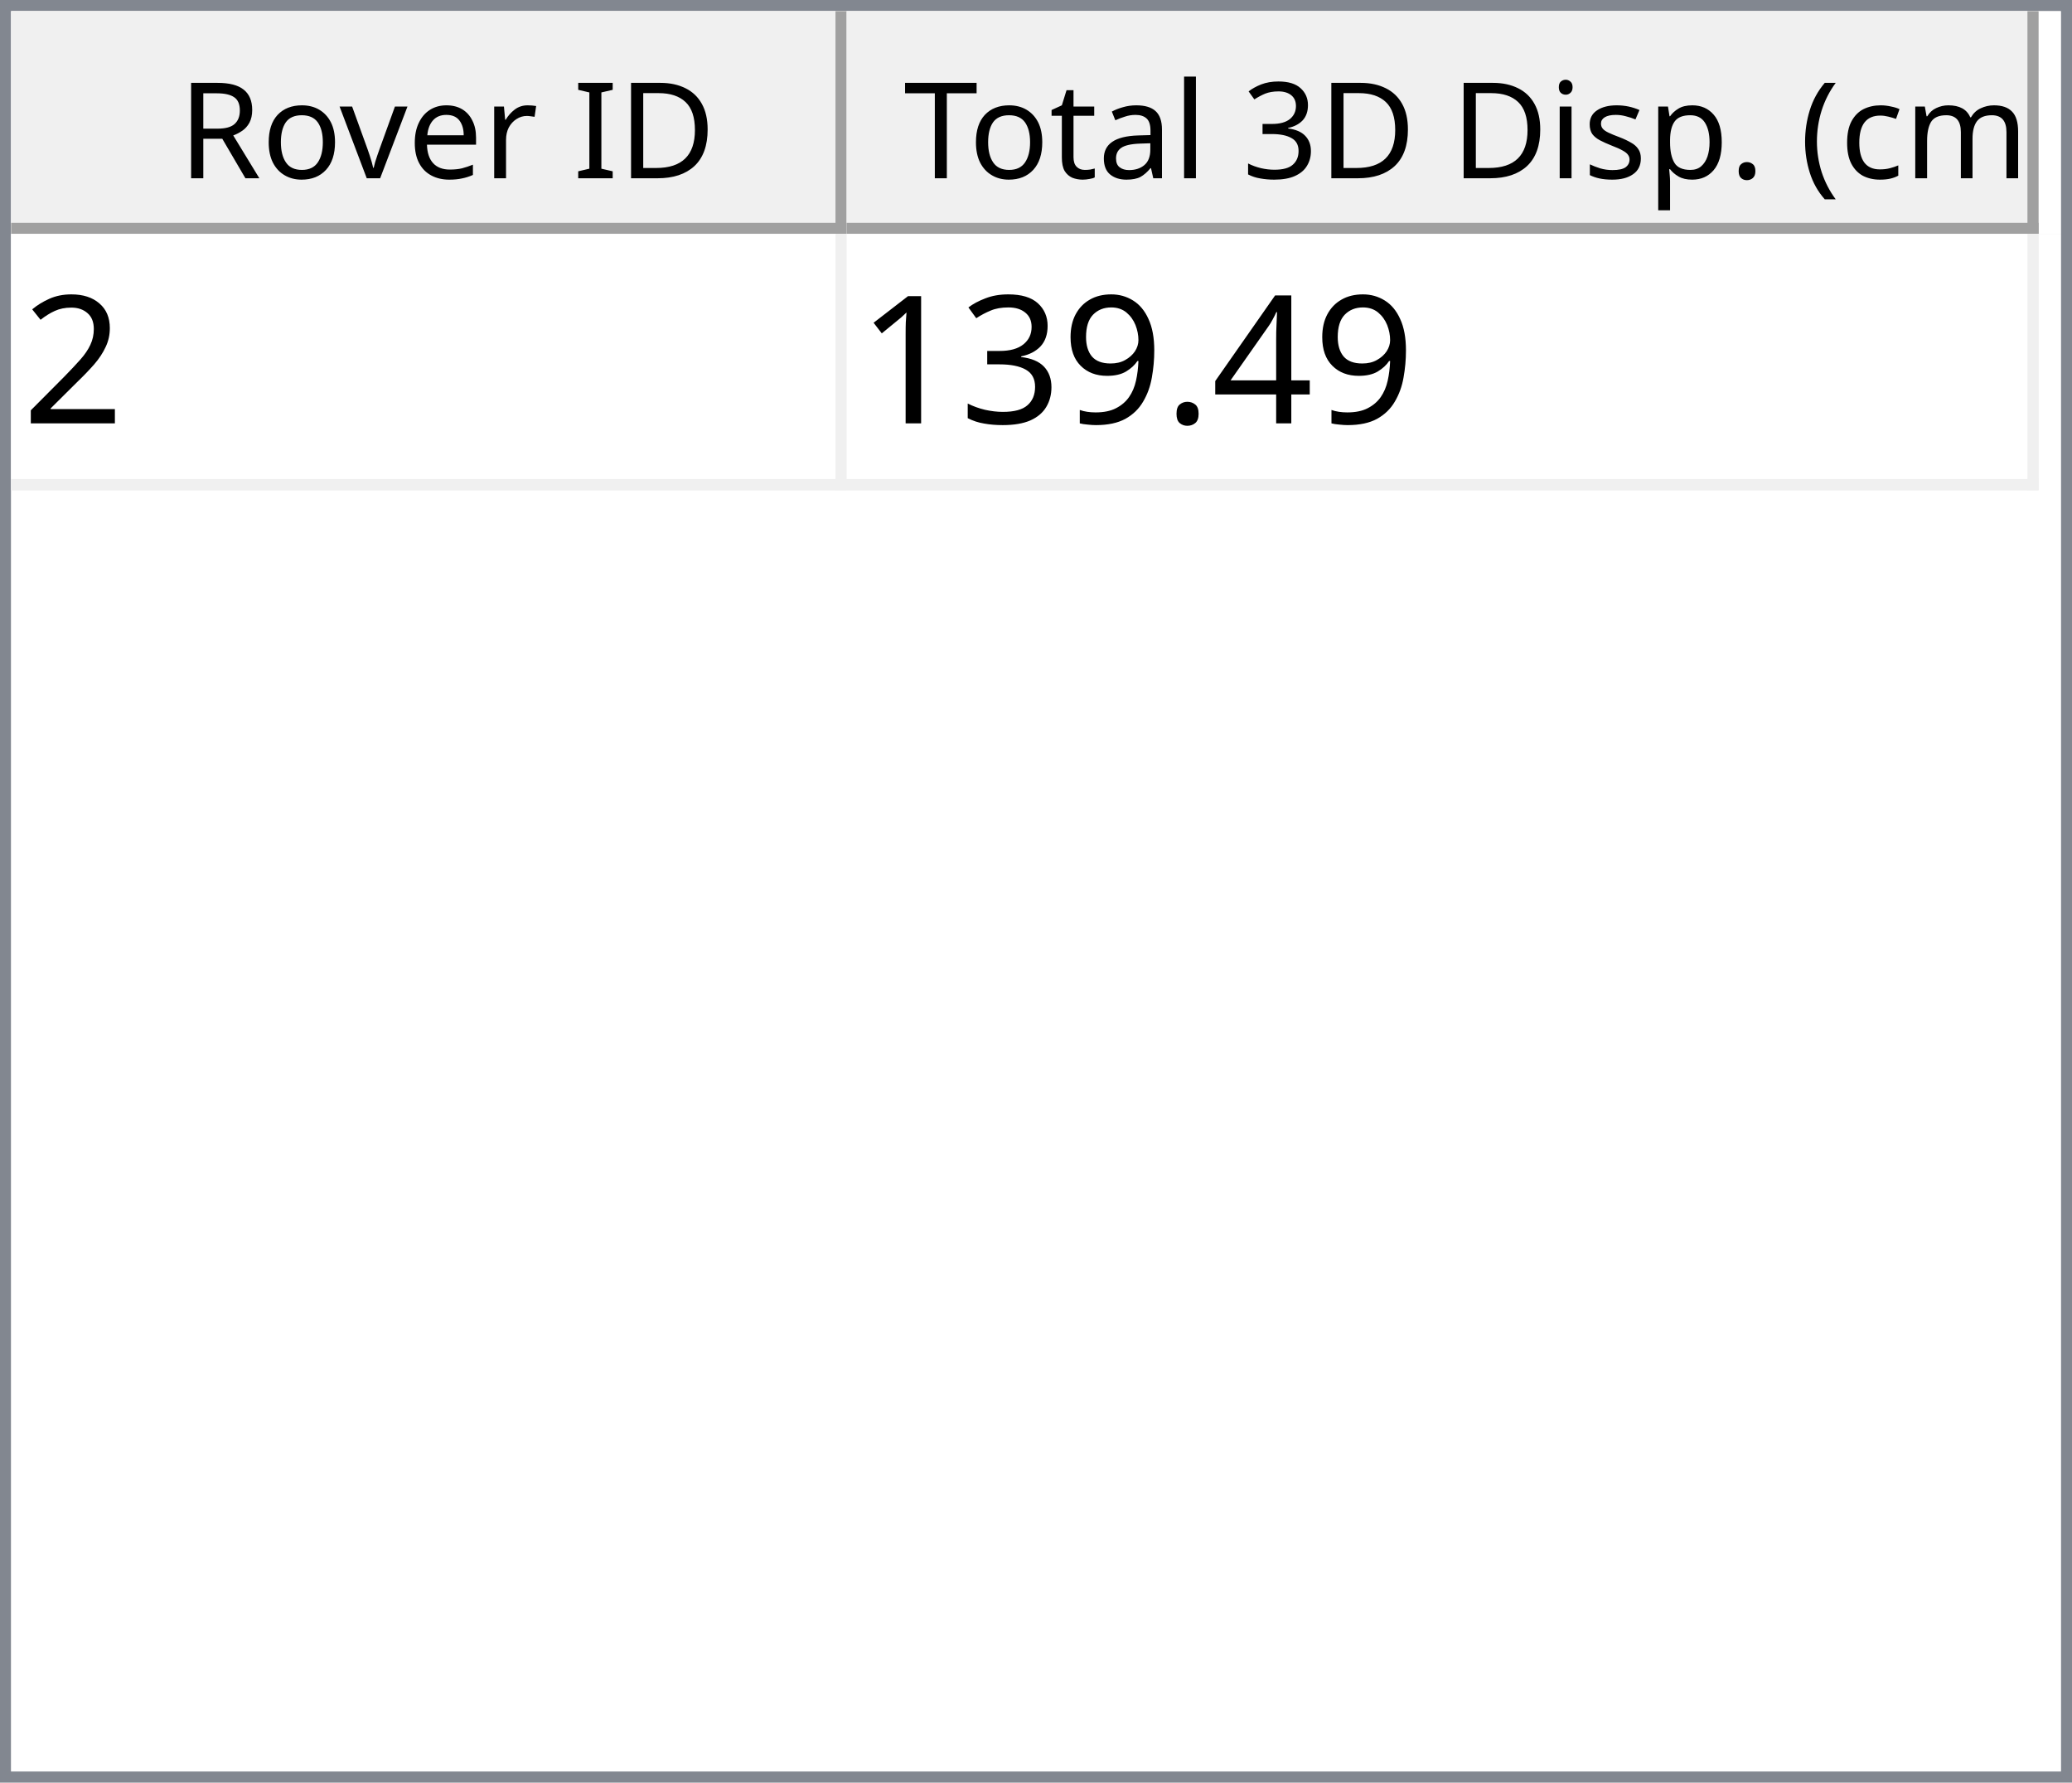
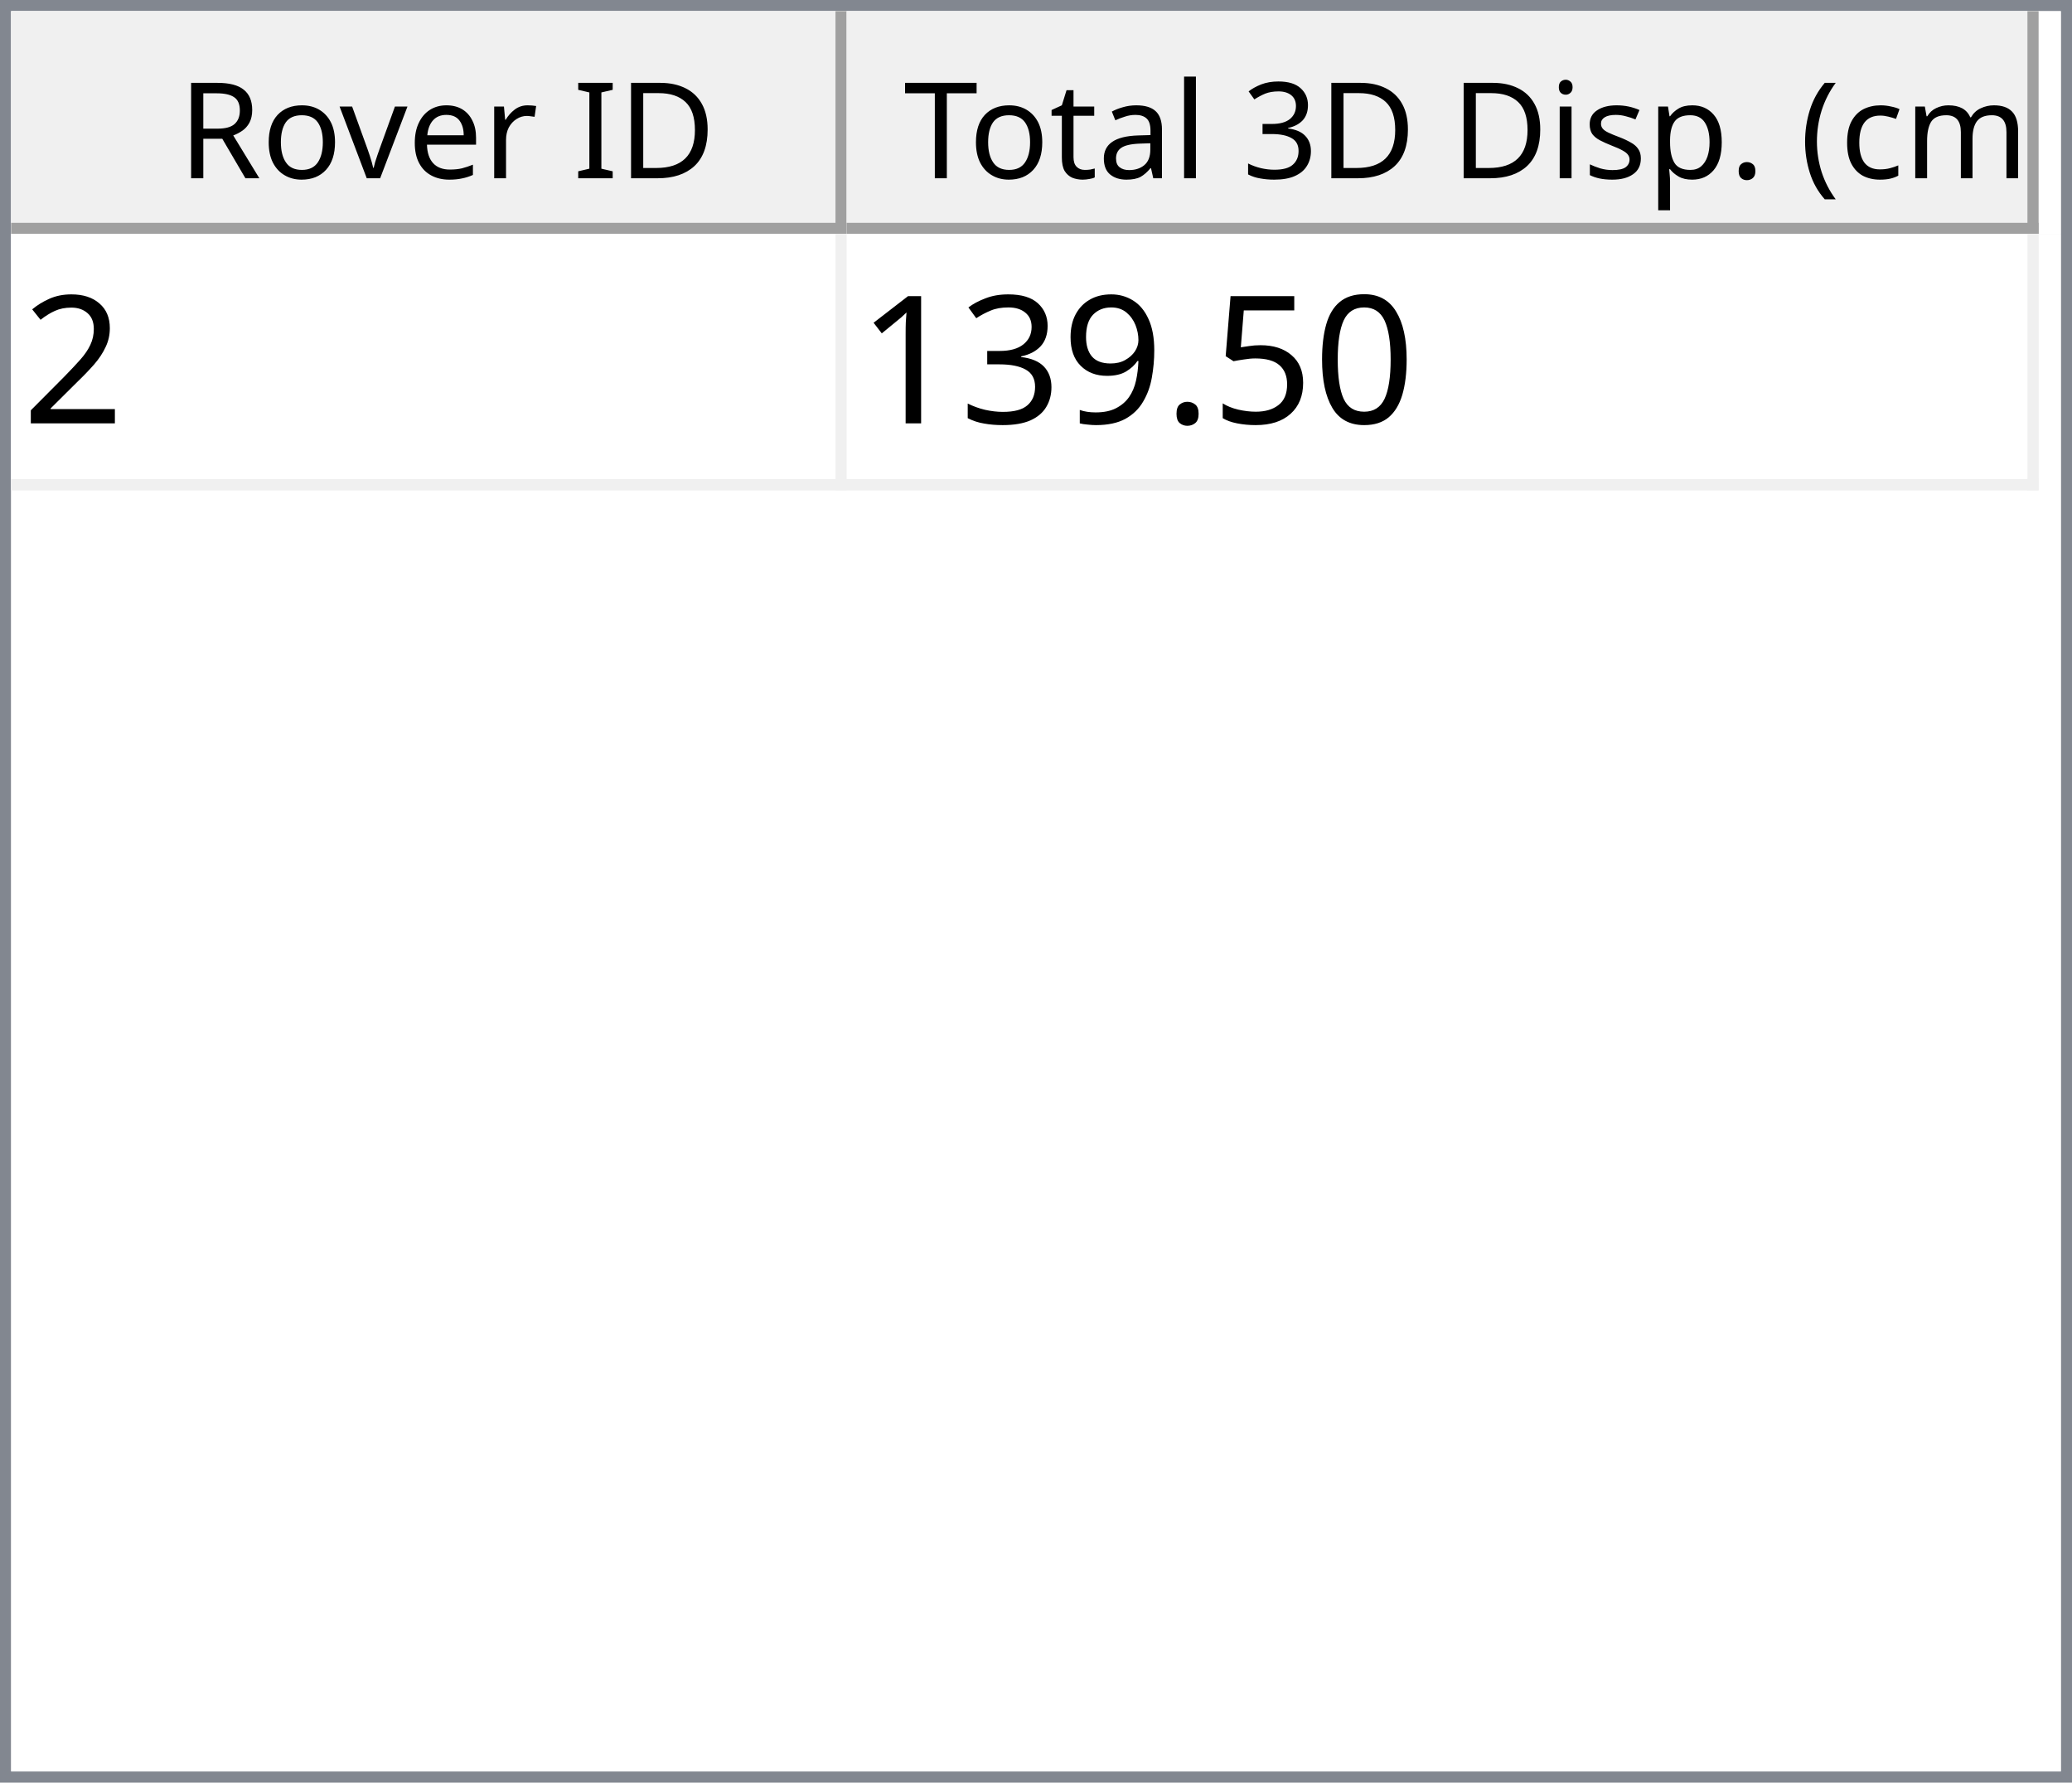
<svg xmlns="http://www.w3.org/2000/svg" style="fill-opacity:1; color-rendering:auto; color-interpolation:auto; text-rendering:auto; stroke:black; stroke-linecap:square; stroke-miterlimit:10; shape-rendering:auto; stroke-opacity:1; fill:black; stroke-dasharray:none; font-weight:normal; stroke-width:1; font-family:'Dialog'; font-style:normal; stroke-linejoin:miter; font-size:12px; stroke-dashoffset:0; image-rendering:auto;" width="186" height="160">
  <defs id="genericDefs" />
  <g>
    <defs id="defs1">
      <clipPath clipPathUnits="userSpaceOnUse" id="clipPath1">
        <path d="M0 0 L186 0 L186 160 L0 160 L0 0 Z" />
      </clipPath>
      <clipPath clipPathUnits="userSpaceOnUse" id="clipPath2">
        <path d="M0 0 L0 160 L186 160 L186 0 Z" />
      </clipPath>
      <clipPath clipPathUnits="userSpaceOnUse" id="clipPath3">
        <path d="M0 0 L0 20 L184 20 L184 0 Z" />
      </clipPath>
      <clipPath clipPathUnits="userSpaceOnUse" id="clipPath4">
        <path d="M0 0 L0 20 L75 20 L75 0 Z" />
      </clipPath>
      <clipPath clipPathUnits="userSpaceOnUse" id="clipPath5">
        <path d="M1 1 L1 19 L74 19 L74 1 Z" />
      </clipPath>
      <clipPath clipPathUnits="userSpaceOnUse" id="clipPath6">
        <path d="M0 0 L0 18 L73 18 L73 0 Z" />
      </clipPath>
      <clipPath clipPathUnits="userSpaceOnUse" id="clipPath7">
        <path d="M-0.5 -0.5 L-0.5 19.5 L74.5 19.5 L74.5 -0.5 Z" />
      </clipPath>
      <clipPath clipPathUnits="userSpaceOnUse" id="clipPath8">
        <path d="M0 0 L0 20 L107 20 L107 0 Z" />
      </clipPath>
      <clipPath clipPathUnits="userSpaceOnUse" id="clipPath9">
        <path d="M1 1 L1 19 L106 19 L106 1 Z" />
      </clipPath>
      <clipPath clipPathUnits="userSpaceOnUse" id="clipPath10">
        <path d="M0 0 L0 18 L105 18 L105 0 Z" />
      </clipPath>
      <clipPath clipPathUnits="userSpaceOnUse" id="clipPath11">
        <path d="M-0.5 -0.5 L-0.5 19.5 L106.5 19.5 L106.5 -0.5 Z" />
      </clipPath>
      <clipPath clipPathUnits="userSpaceOnUse" id="clipPath12">
        <path d="M0 0 L0 138 L184 138 L184 0 Z" />
      </clipPath>
      <clipPath clipPathUnits="userSpaceOnUse" id="clipPath13">
        <path d="M0 0 L0 23 L182 23 L182 0 Z" />
      </clipPath>
      <clipPath clipPathUnits="userSpaceOnUse" id="clipPath14">
        <path d="M-0.5 -0.5 L-0.5 22.5 L181.5 22.5 L181.5 -0.5 Z" />
      </clipPath>
      <clipPath clipPathUnits="userSpaceOnUse" id="clipPath15">
        <path d="M0 0 L0 22 L74 22 L74 0 Z" />
      </clipPath>
      <clipPath clipPathUnits="userSpaceOnUse" id="clipPath16">
        <path d="M0 0 L0 22 L106 22 L106 0 Z" />
      </clipPath>
      <font horiz-adv-x="64.551" id="font1">
        <font-face ascent="107.91" descent="25.098" units-per-em="100" style="font-style:normal; font-family:Segoe UI; font-weight:normal;" />
        <missing-glyph horiz-adv-x="64.551" d="M8.109 0 L8.109 68.266 L56.453 68.266 L56.453 0 L8.109 0 ZM15.328 7.234 L49.219 7.234 L49.219 61.031 L15.328 61.031 L15.328 7.234 Z" />
        <glyph unicode="D" horiz-adv-x="70.117" d="M9.188 0 L9.188 70.016 L28.516 70.016 Q65.531 70.016 65.531 35.891 Q65.531 19.672 55.25 9.836 Q44.969 0 27.734 0 L9.188 0 ZM17.391 62.594 L17.391 7.422 L27.828 7.422 Q41.609 7.422 49.273 14.797 Q56.938 22.172 56.938 35.688 Q56.938 62.594 28.328 62.594 L17.391 62.594 Z" />
        <glyph unicode="I" horiz-adv-x="26.611" d="M17.391 0 L9.188 0 L9.188 70.016 L17.391 70.016 L17.391 0 Z" />
        <glyph unicode=" " horiz-adv-x="27.393" d="" />
        <glyph unicode="r" horiz-adv-x="34.766" d="M34.188 41.891 Q32.078 43.5 28.125 43.5 Q23 43.5 19.555 38.672 Q16.109 33.844 16.109 25.484 L16.109 0 L8.109 0 L8.109 50 L16.109 50 L16.109 39.703 L16.312 39.703 Q18.016 44.969 21.531 47.922 Q25.047 50.875 29.391 50.875 Q32.516 50.875 34.188 50.203 L34.188 41.891 Z" />
        <glyph unicode="e" horiz-adv-x="52.295" d="M48.297 23 L12.984 23 Q13.188 14.656 17.484 10.109 Q21.781 5.562 29.297 5.562 Q37.75 5.562 44.828 11.141 L44.828 3.609 Q38.234 -1.172 27.391 -1.172 Q16.797 -1.172 10.742 5.641 Q4.688 12.453 4.688 24.812 Q4.688 36.469 11.305 43.82 Q17.922 51.172 27.734 51.172 Q37.547 51.172 42.922 44.828 Q48.297 38.484 48.297 27.203 L48.297 23 ZM40.094 29.781 Q40.047 36.719 36.75 40.578 Q33.453 44.438 27.594 44.438 Q21.922 44.438 17.969 40.383 Q14.016 36.328 13.094 29.781 L40.094 29.781 Z" />
        <glyph unicode="v" horiz-adv-x="47.9" d="M47.406 50 L27.484 0 L19.625 0 L0.688 50 L9.469 50 L22.172 13.672 Q23.578 9.672 23.922 6.688 L24.125 6.688 Q24.609 10.453 25.688 13.484 L38.969 50 L47.406 50 Z" />
        <glyph unicode="o" horiz-adv-x="58.594" d="M29 -1.172 Q17.922 -1.172 11.305 5.836 Q4.688 12.844 4.688 24.422 Q4.688 37.016 11.57 44.094 Q18.453 51.172 30.172 51.172 Q41.359 51.172 47.633 44.289 Q53.906 37.406 53.906 25.203 Q53.906 13.234 47.141 6.031 Q40.375 -1.172 29 -1.172 ZM29.594 44.438 Q21.875 44.438 17.383 39.188 Q12.891 33.938 12.891 24.703 Q12.891 15.828 17.43 10.695 Q21.969 5.562 29.594 5.562 Q37.359 5.562 41.531 10.594 Q45.703 15.625 45.703 24.906 Q45.703 34.281 41.531 39.359 Q37.359 44.438 29.594 44.438 Z" />
        <glyph unicode="R" horiz-adv-x="59.814" d="M59.375 0 L49.609 0 L37.891 19.625 Q36.281 22.359 34.766 24.289 Q33.25 26.219 31.664 27.438 Q30.078 28.656 28.25 29.219 Q26.422 29.781 24.125 29.781 L17.391 29.781 L17.391 0 L9.188 0 L9.188 70.016 L30.078 70.016 Q34.672 70.016 38.555 68.867 Q42.438 67.719 45.289 65.375 Q48.141 63.031 49.758 59.547 Q51.375 56.062 51.375 51.375 Q51.375 47.703 50.273 44.656 Q49.172 41.609 47.148 39.211 Q45.125 36.812 42.266 35.133 Q39.406 33.453 35.844 32.516 L35.844 32.328 Q37.594 31.547 38.891 30.547 Q40.188 29.547 41.359 28.18 Q42.531 26.812 43.68 25.078 Q44.828 23.344 46.234 21.047 L59.375 0 ZM17.391 62.594 L17.391 37.203 L28.516 37.203 Q31.594 37.203 34.203 38.133 Q36.812 39.062 38.719 40.797 Q40.625 42.531 41.703 45.047 Q42.781 47.562 42.781 50.688 Q42.781 56.297 39.141 59.445 Q35.5 62.594 28.609 62.594 L17.391 62.594 Z" />
        <glyph unicode=")" horiz-adv-x="30.176" d="M8.297 -15.922 L1.172 -15.922 Q16.406 2.344 16.406 26.812 Q16.406 51.469 1.078 70.016 L8.297 70.016 Q23.531 52.156 23.531 26.703 Q23.531 1.375 8.297 -15.922 Z" />
        <glyph unicode="m" horiz-adv-x="86.133" d="M79.109 0 L71.094 0 L71.094 28.719 Q71.094 37.016 68.531 40.727 Q65.969 44.438 59.906 44.438 Q54.781 44.438 51.195 39.75 Q47.609 35.062 47.609 28.516 L47.609 0 L39.594 0 L39.594 29.688 Q39.594 44.438 28.219 44.438 Q22.953 44.438 19.531 40.016 Q16.109 35.594 16.109 28.516 L16.109 0 L8.109 0 L8.109 50 L16.109 50 L16.109 42.094 L16.312 42.094 Q21.625 51.172 31.844 51.172 Q36.969 51.172 40.773 48.312 Q44.578 45.453 46 40.828 Q51.562 51.172 62.594 51.172 Q79.109 51.172 79.109 30.812 L79.109 0 Z" />
        <glyph unicode="c" horiz-adv-x="46.191" d="M42.188 2.297 Q36.422 -1.172 28.516 -1.172 Q17.828 -1.172 11.258 5.789 Q4.688 12.75 4.688 23.828 Q4.688 36.188 11.766 43.68 Q18.844 51.172 30.672 51.172 Q37.25 51.172 42.281 48.734 L42.281 40.531 Q36.719 44.438 30.375 44.438 Q22.703 44.438 17.797 38.945 Q12.891 33.453 12.891 24.516 Q12.891 15.719 17.508 10.641 Q22.125 5.562 29.891 5.562 Q36.422 5.562 42.188 9.906 L42.188 2.297 Z" />
        <glyph unicode="(" horiz-adv-x="30.176" d="M29.109 -15.922 L21.969 -15.922 Q6.844 1.375 6.844 26.703 Q6.844 52.156 21.969 70.016 L29.203 70.016 Q13.875 51.469 13.875 26.812 Q13.875 2.344 29.109 -15.922 Z" />
        <glyph unicode="." horiz-adv-x="21.68" d="M10.891 -1.078 Q8.641 -1.078 7.055 0.539 Q5.469 2.156 5.469 4.391 Q5.469 6.641 7.055 8.273 Q8.641 9.906 10.891 9.906 Q13.188 9.906 14.797 8.273 Q16.406 6.641 16.406 4.391 Q16.406 2.156 14.797 0.539 Q13.188 -1.078 10.891 -1.078 Z" />
        <glyph unicode="p" horiz-adv-x="58.789" d="M16.312 7.234 L16.109 7.234 L16.109 -23 L8.109 -23 L8.109 50 L16.109 50 L16.109 41.219 L16.312 41.219 Q22.219 51.172 33.594 51.172 Q43.266 51.172 48.688 44.461 Q54.109 37.75 54.109 26.469 Q54.109 13.922 48 6.375 Q41.891 -1.172 31.297 -1.172 Q21.578 -1.172 16.312 7.234 ZM16.109 27.391 L16.109 20.406 Q16.109 14.203 20.141 9.883 Q24.172 5.562 30.375 5.562 Q37.641 5.562 41.773 11.133 Q45.906 16.703 45.906 26.609 Q45.906 34.969 42.047 39.703 Q38.188 44.438 31.594 44.438 Q24.609 44.438 20.359 39.578 Q16.109 34.719 16.109 27.391 Z" />
        <glyph unicode="s" horiz-adv-x="42.432" d="M5.078 1.812 L5.078 10.406 Q11.625 5.562 19.484 5.562 Q30.031 5.562 30.031 12.594 Q30.031 14.594 29.125 15.992 Q28.219 17.391 26.68 18.461 Q25.141 19.531 23.07 20.383 Q21 21.234 18.609 22.172 Q15.281 23.484 12.766 24.828 Q10.25 26.172 8.57 27.859 Q6.891 29.547 6.031 31.695 Q5.172 33.844 5.172 36.719 Q5.172 40.234 6.789 42.945 Q8.406 45.656 11.086 47.484 Q13.766 49.312 17.211 50.242 Q20.656 51.172 24.312 51.172 Q30.812 51.172 35.938 48.922 L35.938 40.828 Q30.422 44.438 23.25 44.438 Q21 44.438 19.195 43.922 Q17.391 43.406 16.094 42.477 Q14.797 41.547 14.086 40.258 Q13.375 38.969 13.375 37.406 Q13.375 35.453 14.086 34.133 Q14.797 32.812 16.164 31.789 Q17.531 30.766 19.484 29.938 Q21.438 29.109 23.922 28.125 Q27.25 26.859 29.883 25.516 Q32.516 24.172 34.375 22.484 Q36.234 20.797 37.234 18.602 Q38.234 16.406 38.234 13.375 Q38.234 9.672 36.602 6.938 Q34.969 4.203 32.234 2.398 Q29.5 0.594 25.93 -0.289 Q22.359 -1.172 18.453 -1.172 Q10.75 -1.172 5.078 1.812 Z" />
        <glyph unicode="i" horiz-adv-x="24.219" d="M12.203 62.703 Q10.062 62.703 8.547 64.164 Q7.031 65.625 7.031 67.875 Q7.031 70.125 8.547 71.609 Q10.062 73.094 12.203 73.094 Q14.406 73.094 15.945 71.609 Q17.484 70.125 17.484 67.875 Q17.484 65.719 15.945 64.211 Q14.406 62.703 12.203 62.703 ZM16.109 0 L8.109 0 L8.109 50 L16.109 50 L16.109 0 Z" />
        <glyph unicode="3" horiz-adv-x="53.906" d="M46.531 19.828 Q46.531 15.094 44.75 11.211 Q42.969 7.328 39.719 4.57 Q36.469 1.812 31.93 0.297 Q27.391 -1.219 21.922 -1.219 Q11.922 -1.219 6 2.594 L6 11.188 Q13.094 5.609 22.219 5.609 Q25.875 5.609 28.828 6.539 Q31.781 7.469 33.906 9.227 Q36.031 10.984 37.18 13.477 Q38.328 15.969 38.328 19.094 Q38.328 32.812 18.797 32.812 L12.984 32.812 L12.984 39.594 L18.5 39.594 Q35.797 39.594 35.797 52.484 Q35.797 64.406 22.609 64.406 Q15.188 64.406 8.688 59.422 L8.688 67.188 Q15.375 71.188 24.609 71.188 Q29 71.188 32.57 69.969 Q36.141 68.75 38.68 66.555 Q41.219 64.359 42.609 61.281 Q44 58.203 44 54.5 Q44 40.672 30.031 36.719 L30.031 36.531 Q33.594 36.141 36.625 34.797 Q39.656 33.453 41.852 31.305 Q44.047 29.156 45.289 26.25 Q46.531 23.344 46.531 19.828 Z" />
        <glyph unicode="l" horiz-adv-x="24.219" d="M16.109 0 L8.109 0 L8.109 74.031 L16.109 74.031 L16.109 0 Z" />
        <glyph unicode="a" horiz-adv-x="50.879" d="M43.891 0 L35.891 0 L35.891 7.812 L35.688 7.812 Q30.469 -1.172 20.312 -1.172 Q12.844 -1.172 8.617 2.781 Q4.391 6.734 4.391 13.281 Q4.391 27.297 20.906 29.594 L35.891 31.688 Q35.891 44.438 25.594 44.438 Q16.547 44.438 9.281 38.281 L9.281 46.484 Q16.656 51.172 26.266 51.172 Q43.891 51.172 43.891 32.516 L43.891 0 ZM35.891 25.297 L23.828 23.641 Q18.266 22.859 15.43 20.875 Q12.594 18.891 12.594 13.875 Q12.594 10.203 15.211 7.883 Q17.828 5.562 22.172 5.562 Q28.125 5.562 32.008 9.742 Q35.891 13.922 35.891 20.312 L35.891 25.297 Z" />
        <glyph unicode="t" horiz-adv-x="33.887" d="M31.297 0.484 Q28.469 -1.078 23.828 -1.078 Q10.688 -1.078 10.688 13.578 L10.688 43.172 L2.094 43.172 L2.094 50 L10.688 50 L10.688 62.203 L18.703 64.797 L18.703 50 L31.297 50 L31.297 43.172 L18.703 43.172 L18.703 14.984 Q18.703 9.969 20.414 7.82 Q22.125 5.672 26.078 5.672 Q29.109 5.672 31.297 7.328 L31.297 0.484 Z" />
        <glyph unicode="T" horiz-adv-x="52.393" d="M50.594 62.594 L30.375 62.594 L30.375 0 L22.172 0 L22.172 62.594 L2 62.594 L2 70.016 L50.594 70.016 L50.594 62.594 Z" />
      </font>
      <font horiz-adv-x="75.0" id="font2">
        <font-face ascent="100.537" descent="21.973" units-per-em="100" style="font-style:normal; font-family:sans-serif; font-weight:normal;" />
        <missing-glyph horiz-adv-x="75.0" d="M12.5 0 L12.5 62.5 L62.5 62.5 L62.5 0 L12.5 0 ZM14.062 1.562 L60.938 1.562 L60.938 60.938 L14.062 60.938 L14.062 1.562 Z" />
        <glyph unicode="2" horiz-adv-x="55.615" d="M50.344 8.453 L50.344 0 L3.031 0 Q2.938 3.172 4.047 6.109 Q5.859 10.938 9.836 15.625 Q13.812 20.312 21.344 26.469 Q33.016 36.031 37.117 41.625 Q41.219 47.219 41.219 52.203 Q41.219 57.422 37.477 61.008 Q33.734 64.594 27.734 64.594 Q21.391 64.594 17.578 60.789 Q13.766 56.984 13.719 50.25 L4.688 51.172 Q5.609 61.281 11.664 66.578 Q17.719 71.875 27.938 71.875 Q38.234 71.875 44.242 66.164 Q50.25 60.453 50.25 52 Q50.25 47.703 48.492 43.555 Q46.734 39.406 42.656 34.812 Q38.578 30.219 29.109 22.219 Q21.188 15.578 18.945 13.211 Q16.703 10.844 15.234 8.453 L50.344 8.453 Z" />
-         <glyph unicode="4" horiz-adv-x="55.615" d="M32.328 0 L32.328 17.141 L1.266 17.141 L1.266 25.203 L33.938 71.578 L41.109 71.578 L41.109 25.203 L50.781 25.203 L50.781 17.141 L41.109 17.141 L41.109 0 L32.328 0 ZM32.328 25.203 L32.328 57.469 L9.906 25.203 L32.328 25.203 Z" />
+         <glyph unicode="0" horiz-adv-x="55.615" d="M4.156 35.297 Q4.156 48 6.766 55.742 Q9.375 63.484 14.523 67.68 Q19.672 71.875 27.484 71.875 Q33.25 71.875 37.594 69.555 Q41.938 67.234 44.773 62.867 Q47.609 58.5 49.219 52.227 Q50.828 45.953 50.828 35.297 Q50.828 22.703 48.242 14.969 Q45.656 7.234 40.508 3.008 Q35.359 -1.219 27.484 -1.219 Q17.141 -1.219 11.234 6.203 Q4.156 15.141 4.156 35.297 ZM13.188 35.297 Q13.188 17.672 17.312 11.836 Q21.438 6 27.484 6 Q33.547 6 37.672 11.859 Q41.797 17.719 41.797 35.297 Q41.797 52.984 37.672 58.789 Q33.547 64.594 27.391 64.594 Q21.344 64.594 17.719 59.469 Q13.188 52.938 13.188 35.297 Z" />
+         <glyph unicode="5" horiz-adv-x="55.615" d="M4.156 18.75 L13.375 19.531 Q14.406 12.797 18.141 9.398 Q21.875 6 27.156 6 Q33.5 6 37.891 10.789 Q42.281 15.578 42.281 23.484 Q42.281 31 38.062 35.352 Q33.844 39.703 27 39.703 Q22.75 39.703 19.336 37.773 Q15.922 35.844 13.969 32.766 L5.719 33.844 L12.641 70.609 L48.25 70.609 L48.25 62.203 L19.672 62.203 L15.828 42.969 Q22.266 47.469 29.344 47.469 Q38.719 47.469 45.164 40.969 Q51.609 34.469 51.609 24.266 Q51.609 14.547 45.953 7.469 Q39.062 -1.219 27.156 -1.219 Q17.391 -1.219 11.211 4.25 Q5.031 9.719 4.156 18.75 Z" />
        <glyph unicode="." horiz-adv-x="27.783" d="M9.078 0 L9.078 10.016 L19.094 10.016 L19.094 0 L9.078 0 Z" />
        <glyph unicode="9" horiz-adv-x="55.615" d="M5.469 16.547 L13.922 17.328 Q14.984 11.375 18.016 8.688 Q21.047 6 25.781 6 Q29.828 6 32.883 7.859 Q35.938 9.719 37.891 12.82 Q39.844 15.922 41.164 21.195 Q42.484 26.469 42.484 31.938 Q42.484 32.516 42.438 33.688 Q39.797 29.5 35.234 26.883 Q30.672 24.266 25.344 24.266 Q16.453 24.266 10.305 30.711 Q4.156 37.156 4.156 47.703 Q4.156 58.594 10.578 65.234 Q17 71.875 26.656 71.875 Q33.641 71.875 39.43 68.117 Q45.219 64.359 48.219 57.398 Q51.219 50.438 51.219 37.25 Q51.219 23.531 48.242 15.406 Q45.266 7.281 39.383 3.031 Q33.5 -1.219 25.594 -1.219 Q17.188 -1.219 11.867 3.445 Q6.547 8.109 5.469 16.547 ZM41.453 48.141 Q41.453 55.719 37.43 60.156 Q33.406 64.594 27.734 64.594 Q21.875 64.594 17.531 59.812 Q13.188 55.031 13.188 47.406 Q13.188 40.578 17.312 36.305 Q21.438 32.031 27.484 32.031 Q33.594 32.031 37.523 36.305 Q41.453 40.578 41.453 48.141 Z" />
        <glyph unicode="3" horiz-adv-x="55.615" d="M4.203 18.891 L12.984 20.062 Q14.5 12.594 18.141 9.297 Q21.781 6 27 6 Q33.203 6 37.477 10.297 Q41.75 14.594 41.75 20.953 Q41.75 27 37.797 30.93 Q33.844 34.859 27.734 34.859 Q25.25 34.859 21.531 33.891 L22.516 41.609 Q23.391 41.5 23.922 41.5 Q29.547 41.5 34.039 44.43 Q38.531 47.359 38.531 53.469 Q38.531 58.297 35.258 61.477 Q31.984 64.656 26.812 64.656 Q21.688 64.656 18.266 61.43 Q14.844 58.203 13.875 51.766 L5.078 53.328 Q6.688 62.156 12.398 67.016 Q18.109 71.875 26.609 71.875 Q32.469 71.875 37.398 69.359 Q42.328 66.844 44.945 62.5 Q47.562 58.156 47.562 53.266 Q47.562 48.641 45.07 44.828 Q42.578 41.016 37.703 38.766 Q44.047 37.312 47.562 32.695 Q51.078 28.078 51.078 21.141 Q51.078 11.766 44.242 5.25 Q37.406 -1.266 26.953 -1.266 Q17.531 -1.266 11.305 4.352 Q5.078 9.969 4.203 18.891 Z" />
        <glyph unicode="1" horiz-adv-x="55.615" d="M37.25 0 L28.469 0 L28.469 56 Q25.297 52.984 20.141 49.953 Q14.984 46.922 10.891 45.406 L10.891 53.906 Q18.266 57.375 23.781 62.305 Q29.297 67.234 31.594 71.875 L37.25 71.875 L37.25 0 Z" />
      </font>
    </defs>
    <g style="fill:white; stroke:white;">
      <rect x="0" y="0" width="186" style="clip-path:url(#clipPath1); stroke:none;" height="160" />
    </g>
    <g style="fill:white; text-rendering:optimizeSpeed; color-rendering:optimizeSpeed; image-rendering:optimizeSpeed; shape-rendering:crispEdges; stroke:white; color-interpolation:sRGB;">
      <rect x="0" width="186" height="160" y="0" style="stroke:none;" />
      <path style="stroke:none;" d="M0 160 L186 160 L186 0 L0 0 Z" />
    </g>
    <g style="fill:rgb(240,240,240); font-family:'Segoe UI'; stroke:rgb(240,240,240);">
      <rect x="0" y="0" width="186" style="clip-path:url(#clipPath2); stroke:none;" height="160" />
    </g>
    <g style="fill:rgb(130,135,144); font-family:'Segoe UI'; stroke:rgb(130,135,144);">
      <path d="M0 0 L186 0 L186 160 L0 160 L0 0 ZM1 1 L185 1 L185 159 L1 159 L1 1 Z" style="fill-rule:evenodd; clip-path:url(#clipPath2); stroke:none;" />
    </g>
    <g style="fill:white; font-family:'Segoe UI'; stroke:white;" transform="translate(1,1)">
      <rect x="0" y="0" width="184" style="clip-path:url(#clipPath3); stroke:none;" height="20" />
    </g>
    <g style="fill:rgb(240,240,240); font-family:'Segoe UI'; stroke:rgb(240,240,240);" transform="translate(1,1)">
      <rect x="0" y="0" width="75" style="clip-path:url(#clipPath4); stroke:none;" height="20" />
    </g>
    <g style="font-family:'Segoe UI';" transform="translate(2,2)">
      <text x="14" xml:space="preserve" y="14" style="clip-path:url(#clipPath6); stroke:none;">Rover ID</text>
    </g>
    <g style="fill:rgb(160,160,160); font-family:'Segoe UI'; stroke:rgb(160,160,160); stroke-linejoin:bevel;" transform="translate(1.5,1.5)">
      <line x1="74" x2="74" y1="0" style="fill:none; clip-path:url(#clipPath7);" y2="19" />
    </g>
    <g style="fill:rgb(160,160,160); font-family:'Segoe UI'; stroke:rgb(160,160,160); stroke-linejoin:bevel;" transform="matrix(1,0,0,1,1,1) translate(0.5,0.5)">
      <line x1="0" x2="74" y1="19" style="fill:none; clip-path:url(#clipPath7);" y2="19" />
    </g>
    <g style="fill:rgb(240,240,240); font-family:'Segoe UI'; stroke:rgb(240,240,240);" transform="translate(76,1)">
      <rect x="0" y="0" width="107" style="clip-path:url(#clipPath8); stroke:none;" height="20" />
    </g>
    <g style="font-family:'Segoe UI';" transform="translate(77,2)">
      <text x="1" xml:space="preserve" y="14" style="clip-path:url(#clipPath10); stroke:none;"> Total 3D Disp. (cm)</text>
    </g>
    <g style="fill:rgb(160,160,160); font-family:'Segoe UI'; stroke:rgb(160,160,160); stroke-linejoin:bevel;" transform="translate(76.5,1.5)">
      <line x1="106" x2="106" y1="0" style="fill:none; clip-path:url(#clipPath11);" y2="19" />
    </g>
    <g style="fill:rgb(160,160,160); font-family:'Segoe UI'; stroke:rgb(160,160,160); stroke-linejoin:bevel;" transform="matrix(1,0,0,1,76,1) translate(0.5,0.5)">
      <line x1="0" x2="106" y1="19" style="fill:none; clip-path:url(#clipPath11);" y2="19" />
    </g>
    <g style="fill:white; font-family:'Segoe UI'; stroke:white;" transform="translate(1,21)">
      <rect x="0" y="0" width="184" style="clip-path:url(#clipPath12); stroke:none;" height="138" />
    </g>
    <g style="fill:rgb(240,240,240); font-size:16px; font-family:sans-serif; stroke:rgb(240,240,240);" transform="translate(1,21)">
      <rect x="0" y="0" width="182" style="clip-path:url(#clipPath13); stroke:none;" height="23" />
      <line transform="translate(0.5,0.5)" x1="0" x2="181" y1="22" style="clip-path:url(#clipPath14); fill:none; stroke-linejoin:bevel;" y2="22" />
    </g>
    <g transform="matrix(1,0,0,1,1,21) translate(0.5,0.5)" style="fill:rgb(240,240,240); font-size:16px; font-family:sans-serif; stroke:rgb(240,240,240); stroke-linejoin:bevel;">
      <line x1="74" x2="74" y1="0" style="fill:none; clip-path:url(#clipPath14);" y2="22" />
    </g>
    <g transform="matrix(1,0,0,1,1,21) translate(0.5,0.5)" style="fill:rgb(240,240,240); font-size:16px; font-family:sans-serif; stroke:rgb(240,240,240); stroke-linejoin:bevel;">
      <line x1="181" x2="181" y1="0" style="fill:none; clip-path:url(#clipPath14);" y2="22" />
    </g>
    <g style="fill:white; font-size:16px; font-family:sans-serif; stroke:white;" transform="matrix(1,0,0,1,1,21)">
      <rect x="0" y="0" width="74" style="clip-path:url(#clipPath15); stroke:none;" height="22" />
      <text x="1" y="17" style="fill:black; clip-path:url(#clipPath15); stroke:none;" xml:space="preserve">2</text>
    </g>
    <g style="fill:white; font-size:16px; font-family:sans-serif; stroke:white;" transform="matrix(1,0,0,1,1,21) translate(75,0)">
      <rect x="0" y="0" width="106" style="clip-path:url(#clipPath16); stroke:none;" height="22" />
-       <text x="1" y="17" style="fill:black; clip-path:url(#clipPath16); stroke:none;" xml:space="preserve">139.49</text>
+       <text x="1" y="17" style="fill:black; clip-path:url(#clipPath16); stroke:none;" xml:space="preserve">139.50</text>
    </g>
  </g>
</svg>
